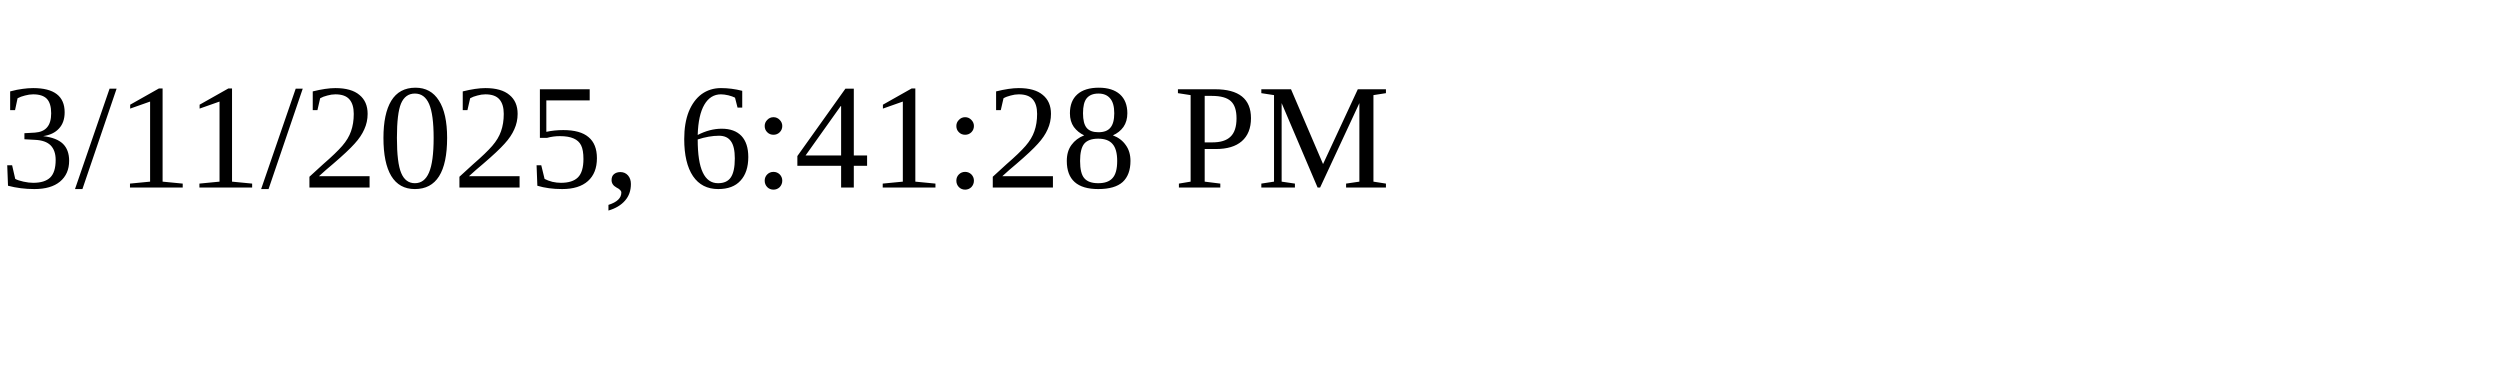
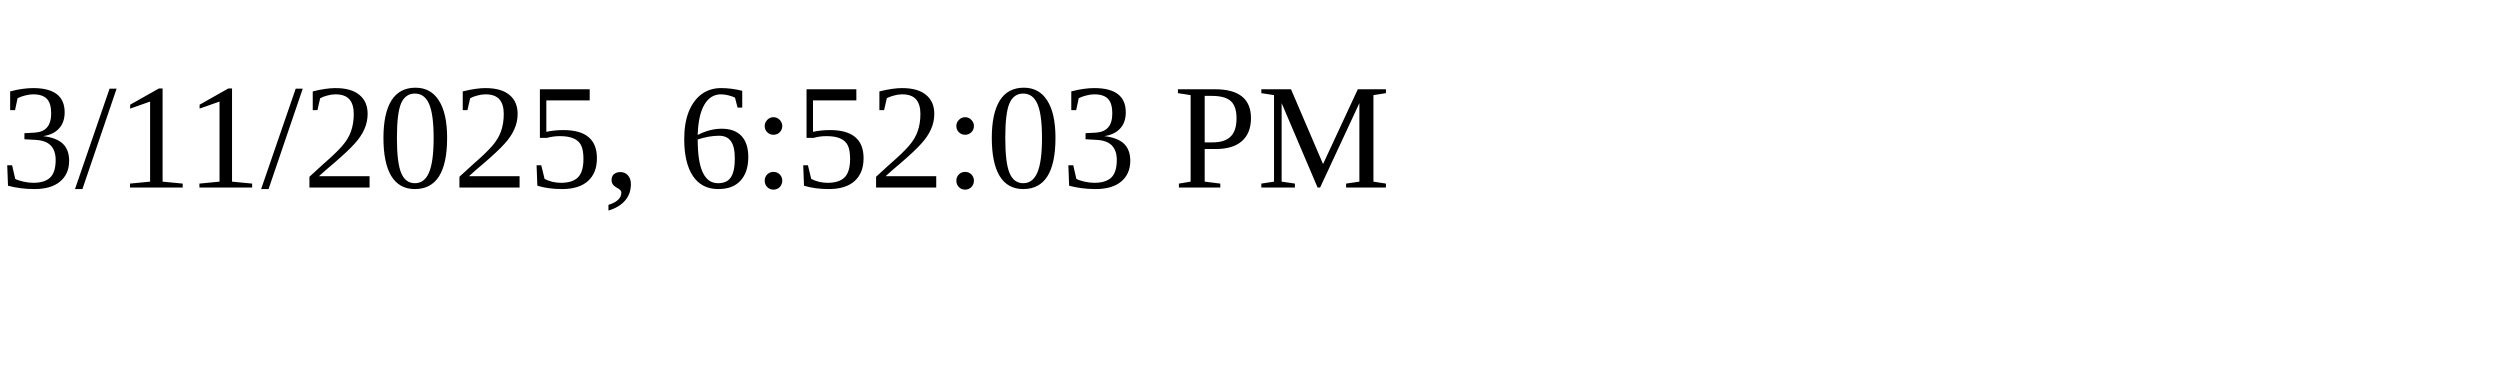
<svg xmlns="http://www.w3.org/2000/svg" height="30" width="200">
-   <text x="0" y="15">3/11/2025, 6:41:28 PM</text>
+   <text x="0" y="15">3/11/2025, 6:52:03 PM</text>
</svg>
